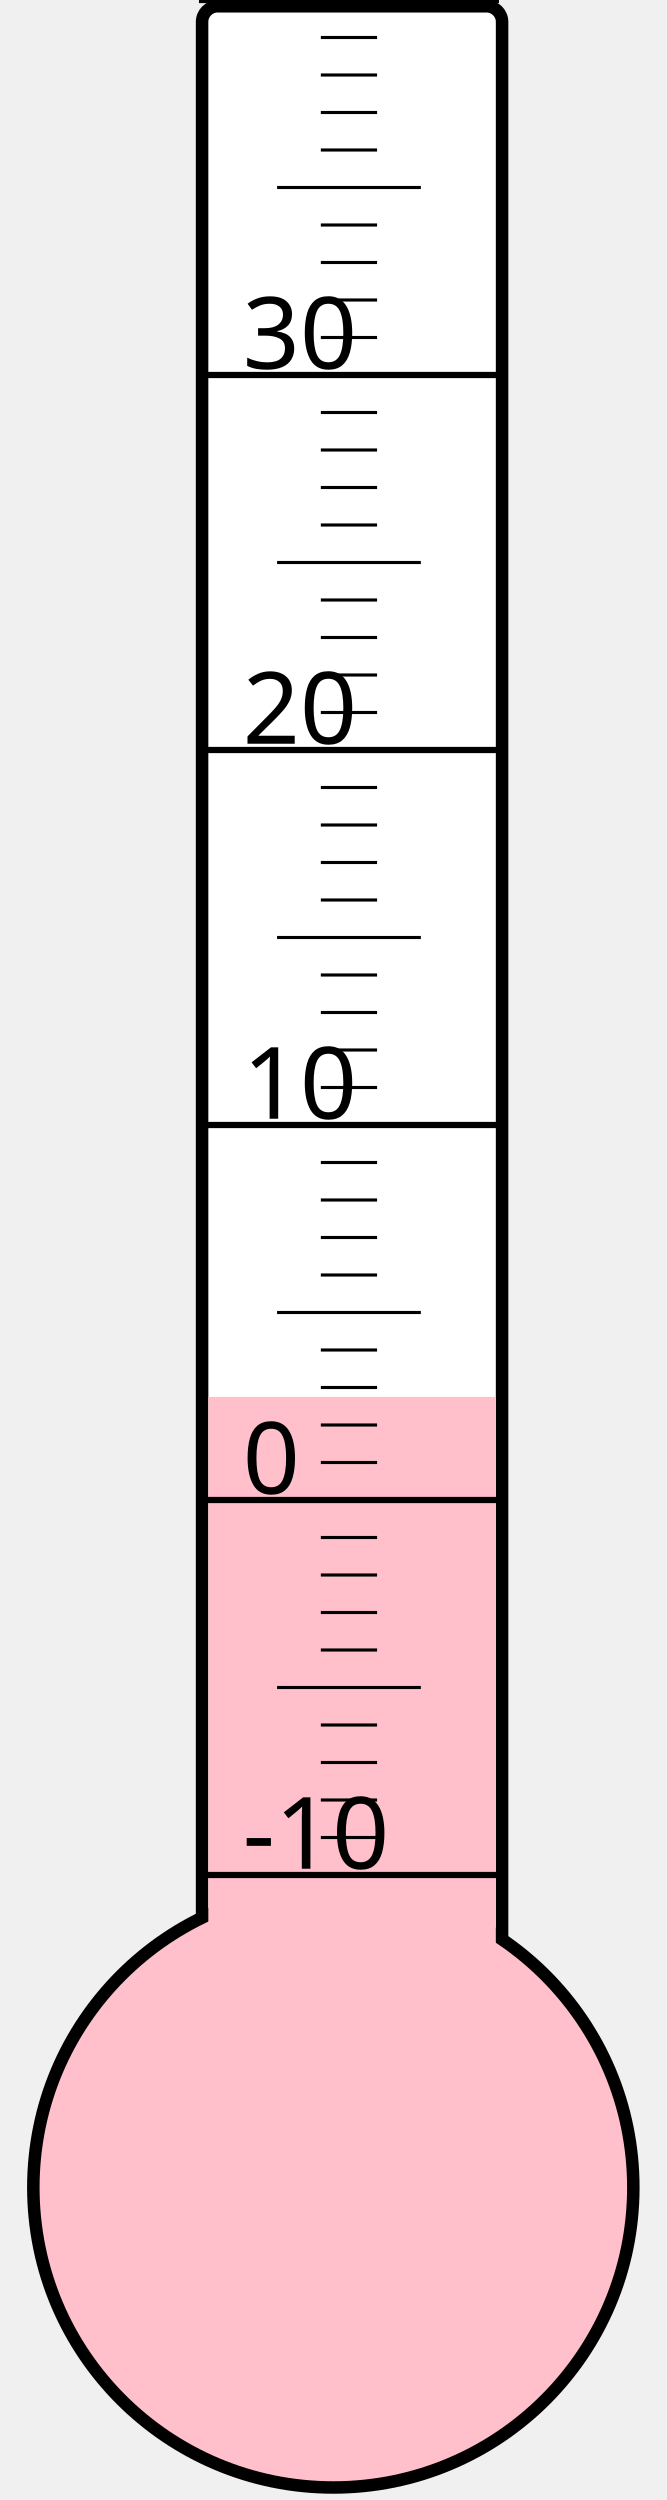
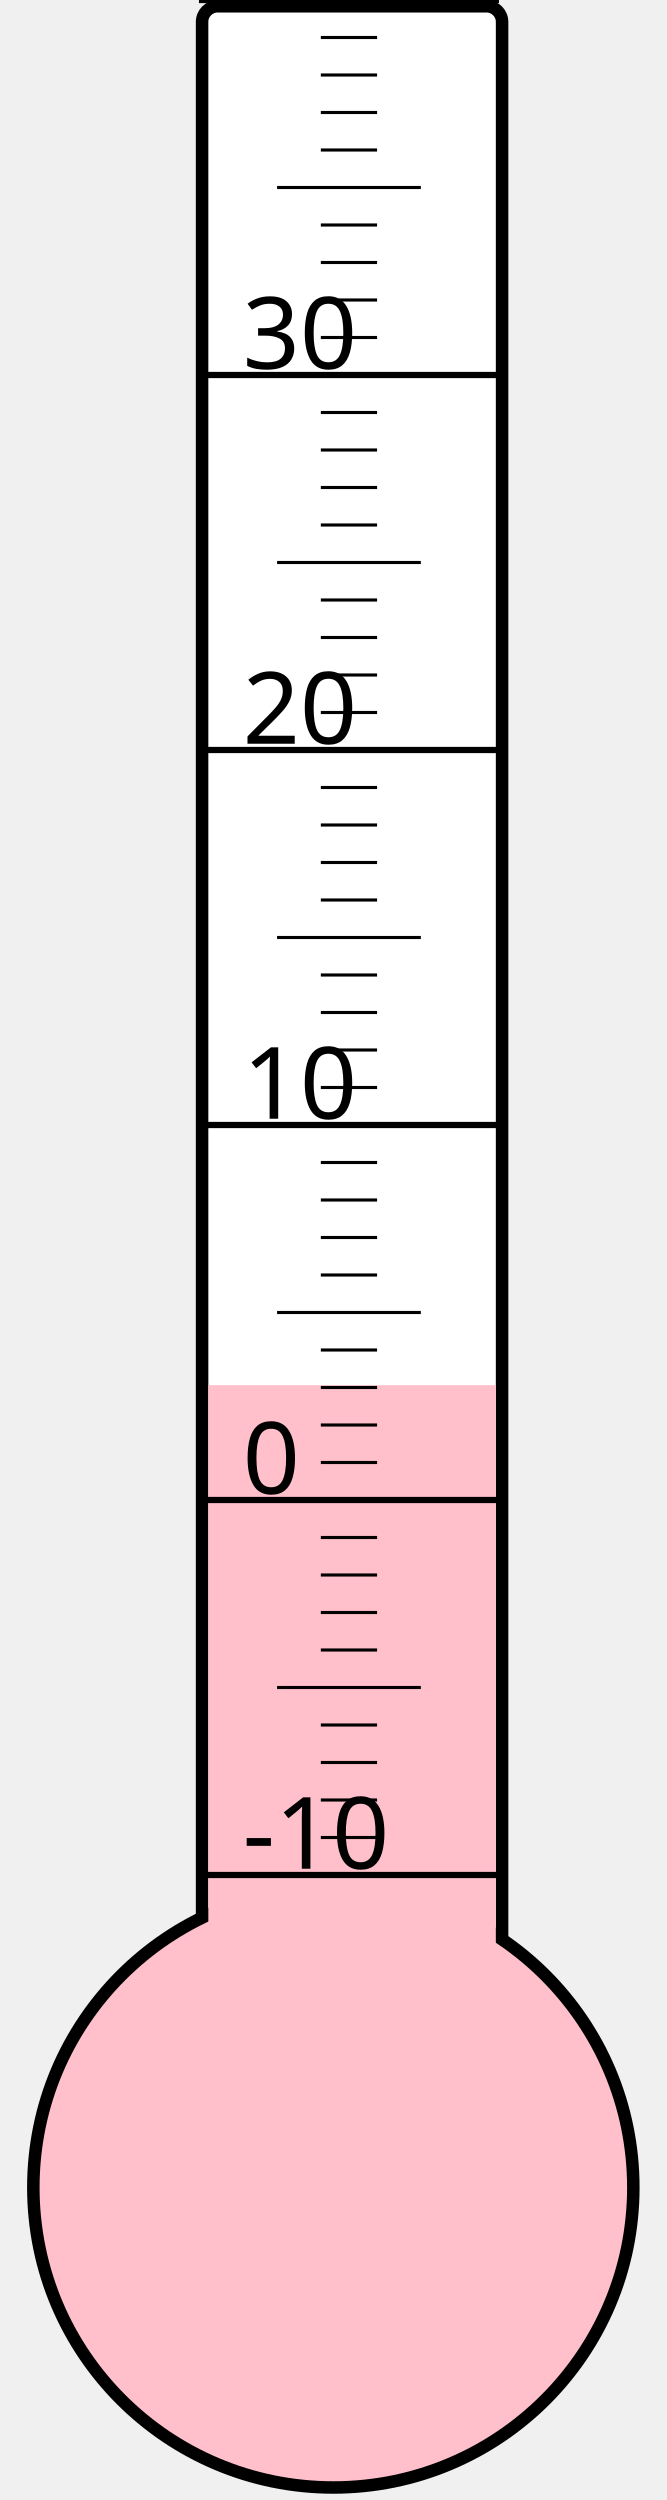
<svg xmlns="http://www.w3.org/2000/svg" width="40px" height="150px" viewBox="0 0 200 800">
  <rect width="200" height="800" x="0" y="0" style="fill: #ffffeb; fill-opacity: 0;" />
  <rect width="96" height="680" x="58" y="2" rx="5" ry="5" style="fill: white; fill-opacity: 1; stroke: black; stroke-width: 4;" />
  <circle cx="100" cy="700" r="96" style="fill: pink; stroke: black; stroke-width: 4;" />
-   <rect width="92" height="253.0" x="60" y="447.0" style="fill: pink; fill-opacity: 1; stroke-width: 0;" />
+   <rect width="92" height="256.75" x="60" y="443.25" style="fill: pink; fill-opacity: 1; stroke-width: 0;" />
  <text x="71" y="598" style="font-family: sans-serif; font-size: 24pt;">-10</text>
  <text x="71" y="478" style="font-family: sans-serif; font-size: 24pt;">0</text>
  <text x="71" y="358" style="font-family: sans-serif; font-size: 24pt;">10</text>
  <text x="71" y="238" style="font-family: sans-serif; font-size: 24pt;">20</text>
  <text x="71" y="118" style="font-family: sans-serif; font-size: 24pt;">30</text>
  <g style="stroke: black;">
    <line x1="57" y1="600" x2="153" y2="600" style="stroke-width: 2;" />
    <line x1="96" y1="588" x2="114" y2="588" style="stroke-width: 1;" />
    <line x1="96" y1="576" x2="114" y2="576" style="stroke-width: 1;" />
    <line x1="96" y1="564" x2="114" y2="564" style="stroke-width: 1;" />
    <line x1="96" y1="552" x2="114" y2="552" style="stroke-width: 1;" />
    <line x1="82" y1="540" x2="128" y2="540" style="stroke-width: 1;" />
    <line x1="96" y1="528" x2="114" y2="528" style="stroke-width: 1;" />
    <line x1="96" y1="516" x2="114" y2="516" style="stroke-width: 1;" />
    <line x1="96" y1="504" x2="114" y2="504" style="stroke-width: 1;" />
    <line x1="96" y1="492" x2="114" y2="492" style="stroke-width: 1;" />
    <line x1="57" y1="480" x2="153" y2="480" style="stroke-width: 2;" />
    <line x1="96" y1="468" x2="114" y2="468" style="stroke-width: 1;" />
    <line x1="96" y1="456" x2="114" y2="456" style="stroke-width: 1;" />
    <line x1="96" y1="444" x2="114" y2="444" style="stroke-width: 1;" />
    <line x1="96" y1="432" x2="114" y2="432" style="stroke-width: 1;" />
    <line x1="82" y1="420" x2="128" y2="420" style="stroke-width: 1;" />
    <line x1="96" y1="408" x2="114" y2="408" style="stroke-width: 1;" />
    <line x1="96" y1="396" x2="114" y2="396" style="stroke-width: 1;" />
    <line x1="96" y1="384" x2="114" y2="384" style="stroke-width: 1;" />
    <line x1="96" y1="372" x2="114" y2="372" style="stroke-width: 1;" />
    <line x1="57" y1="360" x2="153" y2="360" style="stroke-width: 2;" />
    <line x1="96" y1="348" x2="114" y2="348" style="stroke-width: 1;" />
    <line x1="96" y1="336" x2="114" y2="336" style="stroke-width: 1;" />
    <line x1="96" y1="324" x2="114" y2="324" style="stroke-width: 1;" />
    <line x1="96" y1="312" x2="114" y2="312" style="stroke-width: 1;" />
    <line x1="82" y1="300" x2="128" y2="300" style="stroke-width: 1;" />
    <line x1="96" y1="288" x2="114" y2="288" style="stroke-width: 1;" />
    <line x1="96" y1="276" x2="114" y2="276" style="stroke-width: 1;" />
    <line x1="96" y1="264" x2="114" y2="264" style="stroke-width: 1;" />
    <line x1="96" y1="252" x2="114" y2="252" style="stroke-width: 1;" />
    <line x1="57" y1="240" x2="153" y2="240" style="stroke-width: 2;" />
    <line x1="96" y1="228" x2="114" y2="228" style="stroke-width: 1;" />
    <line x1="96" y1="216" x2="114" y2="216" style="stroke-width: 1;" />
    <line x1="96" y1="204" x2="114" y2="204" style="stroke-width: 1;" />
    <line x1="96" y1="192" x2="114" y2="192" style="stroke-width: 1;" />
    <line x1="82" y1="180" x2="128" y2="180" style="stroke-width: 1;" />
    <line x1="96" y1="168" x2="114" y2="168" style="stroke-width: 1;" />
    <line x1="96" y1="156" x2="114" y2="156" style="stroke-width: 1;" />
    <line x1="96" y1="144" x2="114" y2="144" style="stroke-width: 1;" />
    <line x1="96" y1="132" x2="114" y2="132" style="stroke-width: 1;" />
    <line x1="57" y1="120" x2="153" y2="120" style="stroke-width: 2;" />
    <line x1="96" y1="108" x2="114" y2="108" style="stroke-width: 1;" />
    <line x1="96" y1="96" x2="114" y2="96" style="stroke-width: 1;" />
    <line x1="96" y1="84" x2="114" y2="84" style="stroke-width: 1;" />
    <line x1="96" y1="72" x2="114" y2="72" style="stroke-width: 1;" />
    <line x1="82" y1="60" x2="128" y2="60" style="stroke-width: 1;" />
    <line x1="96" y1="48" x2="114" y2="48" style="stroke-width: 1;" />
    <line x1="96" y1="36" x2="114" y2="36" style="stroke-width: 1;" />
    <line x1="96" y1="24" x2="114" y2="24" style="stroke-width: 1;" />
    <line x1="96" y1="12" x2="114" y2="12" style="stroke-width: 1;" />
    <line x1="57" y1="0" x2="153" y2="0" style="stroke-width: 2;" />
  </g>
</svg>
